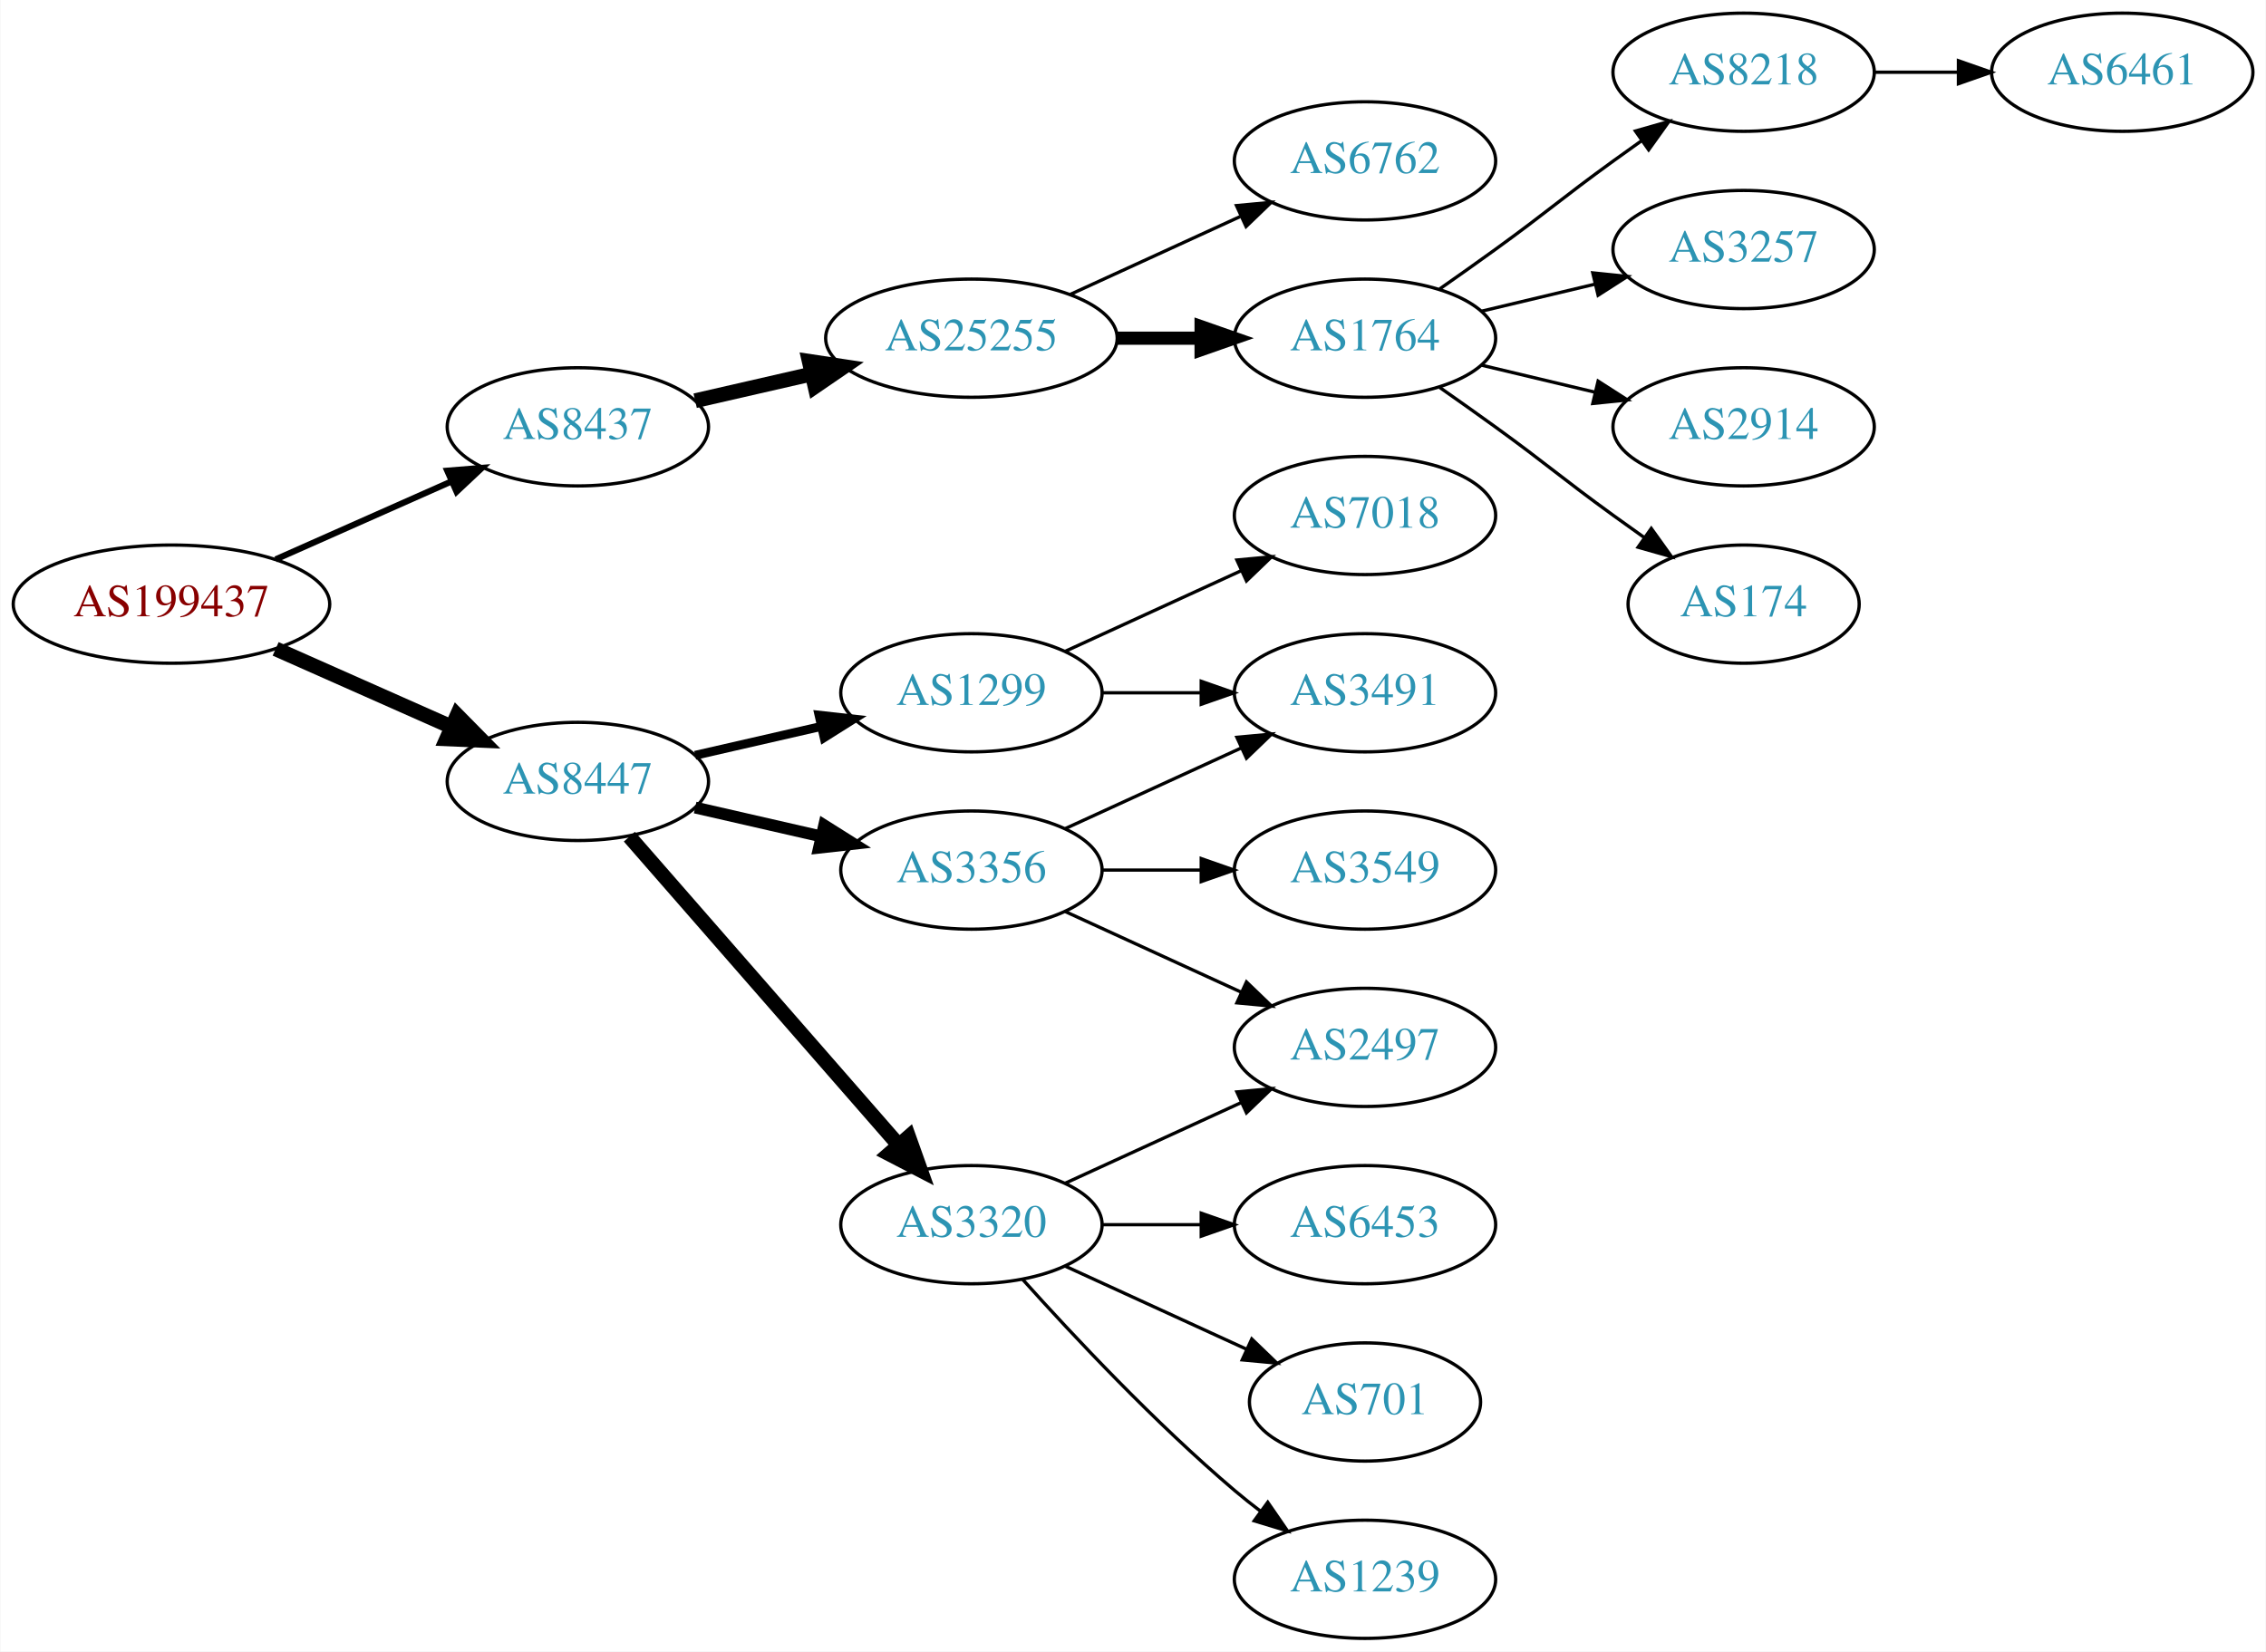
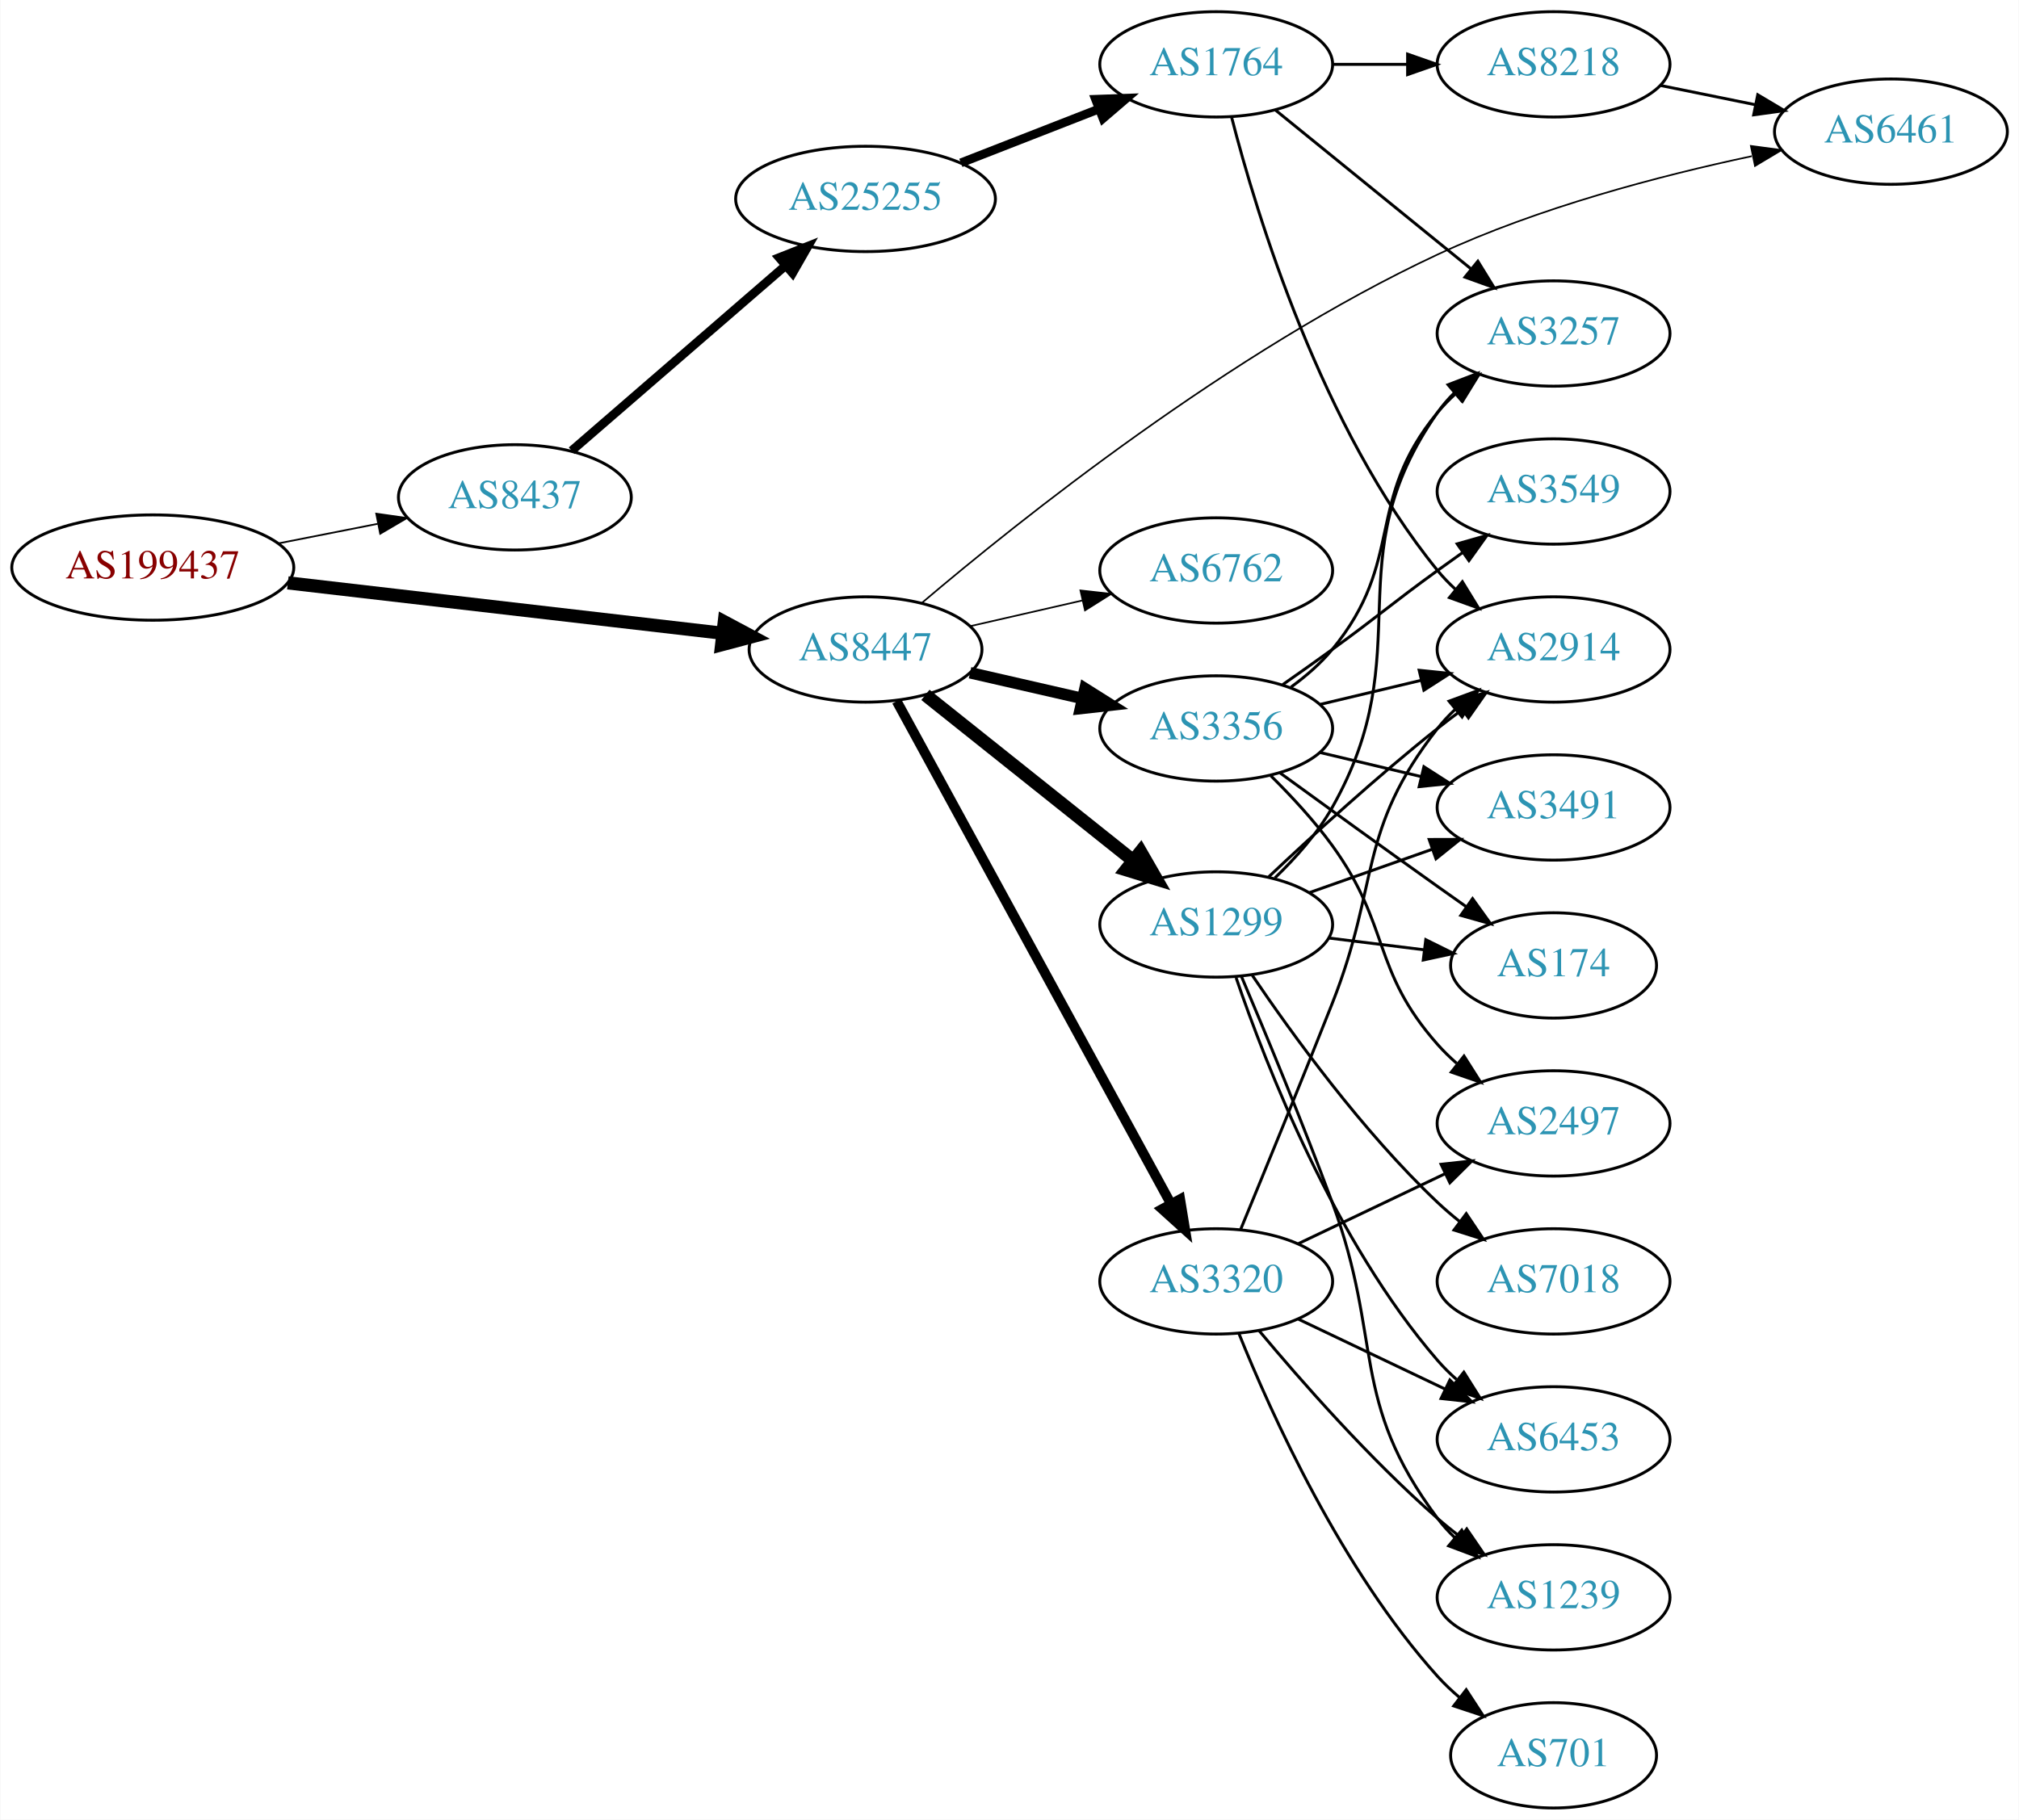
- <svg xmlns="http://www.w3.org/2000/svg" xmlns:xlink="http://www.w3.org/1999/xlink" width="690pt" height="503pt" viewBox="0.00 0.00 689.76 503.00">
-   <g id="graph0" class="graph" transform="scale(1 1) rotate(0) translate(4 499)">
-     <polygon fill="white" stroke="none" points="-4,4 -4,-499 685.755,-499 685.755,4 -4,4" />
+ <svg xmlns="http://www.w3.org/2000/svg" xmlns:xlink="http://www.w3.org/1999/xlink" width="690pt" height="622pt" viewBox="0.00 0.00 689.76 622.00">
+   <g id="graph0" class="graph" transform="scale(1 1) rotate(0) translate(4 618)">
+     <polygon fill="white" stroke="none" points="-4,4 -4,-618 685.755,-618 685.755,4 -4,4" />
    <g id="node1" class="node">
      <g id="a_node1">
        <a xlink:href="/asn/199437" xlink:title="AS199437 ~ VVO-AT [AT]">
-           <ellipse fill="#ffffff" stroke="black" cx="48.096" cy="-315" rx="48.192" ry="18" />
-           <text text-anchor="middle" x="48.096" y="-311.3" font-family="Times,serif" font-size="14.00" fill="#880000">AS199437</text>
+           <ellipse fill="#ffffff" stroke="black" cx="48.096" cy="-424" rx="48.192" ry="18" />
+           <text text-anchor="middle" x="48.096" y="-420.3" font-family="Times,serif" font-size="14.00" fill="#880000">AS199437</text>
        </a>
      </g>
    </g>
    <g id="node2" class="node">
      <g id="a_node2">
        <a xlink:href="/asn/8437" xlink:title="AS8437 ~ Hutchison Drei Austria GmbH [AT]">
-           <ellipse fill="#ffffff" stroke="black" cx="171.838" cy="-369" rx="39.794" ry="18" />
-           <text text-anchor="middle" x="171.838" y="-365.3" font-family="Times,serif" font-size="14.00" fill="#2c94b3">AS8437</text>
+           <ellipse fill="#ffffff" stroke="black" cx="171.838" cy="-448" rx="39.794" ry="18" />
+           <text text-anchor="middle" x="171.838" y="-444.3" font-family="Times,serif" font-size="14.00" fill="#2c94b3">AS8437</text>
        </a>
      </g>
    </g>
    <g id="edge1" class="edge">
-       <path fill="none" stroke="black" stroke-width="1.875" d="M79.816,-328.626C96.101,-335.85 116.238,-344.781 133.427,-352.406" />
-       <polygon fill="black" stroke="black" stroke-width="1.875" points="132.07,-355.633 142.631,-356.488 134.909,-349.234 132.07,-355.633" />
+       <path fill="none" stroke="black" stroke-width="0.587" d="M90.993,-432.259C101.946,-434.419 113.81,-436.758 124.958,-438.955" />
+       <polygon fill="black" stroke="black" stroke-width="0.587" points="124.461,-442.425 134.949,-440.925 125.815,-435.557 124.461,-442.425" />
    </g>
    <g id="node3" class="node">
      <g id="a_node3">
        <a xlink:href="/asn/8447" xlink:title="AS8447 ~ A1 Telekom Austria AG [AT]">
-           <ellipse fill="#ffffff" stroke="black" cx="171.838" cy="-261" rx="39.794" ry="18" />
-           <text text-anchor="middle" x="171.838" y="-257.3" font-family="Times,serif" font-size="14.00" fill="#2c94b3">AS8447</text>
+           <ellipse fill="#ffffff" stroke="black" cx="291.681" cy="-396" rx="39.794" ry="18" />
+           <text text-anchor="middle" x="291.681" y="-392.3" font-family="Times,serif" font-size="14.00" fill="#2c94b3">AS8447</text>
        </a>
      </g>
    </g>
    <g id="edge2" class="edge">
-       <path fill="none" stroke="black" stroke-width="4.5" d="M79.816,-301.374C96.101,-294.15 116.238,-285.219 133.427,-277.594" />
-       <polygon fill="black" stroke="black" stroke-width="4.5" points="135.086,-281.166 142.631,-273.512 131.893,-273.967 135.086,-281.166" />
+       <path fill="none" stroke="black" stroke-width="4.5" d="M94.253,-418.766C136.608,-413.857 199.723,-406.542 242.908,-401.537" />
+       <polygon fill="black" stroke="black" stroke-width="4.5" points="243.409,-405.443 252.889,-400.38 242.502,-397.62 243.409,-405.443" />
    </g>
    <g id="node4" class="node">
      <g id="a_node4">
        <a xlink:href="/asn/25255" xlink:title="AS25255 ~ ==&gt; TELE2 AUSTRIA &lt;== [AT]">
-           <ellipse fill="#ffffff" stroke="black" cx="291.681" cy="-396" rx="44.393" ry="18" />
-           <text text-anchor="middle" x="291.681" y="-392.3" font-family="Times,serif" font-size="14.00" fill="#2c94b3">AS25255</text>
+           <ellipse fill="#ffffff" stroke="black" cx="291.681" cy="-550" rx="44.393" ry="18" />
+           <text text-anchor="middle" x="291.681" y="-546.3" font-family="Times,serif" font-size="14.00" fill="#2c94b3">AS25255</text>
        </a>
      </g>
    </g>
    <g id="edge3" class="edge">
-       <path fill="none" stroke="black" stroke-width="4.5" d="M207.557,-376.955C218.696,-379.507 231.231,-382.379 243.124,-385.104" />
-       <polygon fill="black" stroke="black" stroke-width="4.5" points="242.291,-388.953 252.918,-387.348 244.05,-381.276 242.291,-388.953" />
+       <path fill="none" stroke="black" stroke-width="3" d="M191.251,-463.938C210.853,-480.904 242.048,-507.905 264.266,-527.137" />
+       <polygon fill="black" stroke="black" stroke-width="3" points="262.156,-529.94 272.008,-533.838 266.738,-524.647 262.156,-529.94" />
+     </g>
+     <g id="node9" class="node">
+       <g id="a_node9">
+         <a xlink:href="/asn/6461" xlink:title="AS6461 ~ Zayo Bandwidth [US]">
+           <ellipse fill="#ffffff" stroke="black" cx="642.109" cy="-573" rx="39.794" ry="18" />
+           <text text-anchor="middle" x="642.109" y="-569.3" font-family="Times,serif" font-size="14.00" fill="#2c94b3">AS6461</text>
+         </a>
+       </g>
+     </g>
+     <g id="edge12" class="edge">
+       <path fill="none" stroke="black" stroke-width="0.562" d="M310.945,-411.929C343.929,-439.917 416.585,-498.066 487.17,-531 521.565,-547.049 563.238,-557.949 594.547,-564.615" />
+       <polygon fill="black" stroke="black" stroke-width="0.562" points="594.241,-568.126 604.741,-566.715 595.653,-561.27 594.241,-568.126" />
+     </g>
+     <g id="node10" class="node">
+       <g id="a_node10">
+         <a xlink:href="/asn/6762" xlink:title="AS6762 ~ TELECOM ITALIA SPARKLE S.p.A. [IT]">
+           <ellipse fill="#ffffff" stroke="black" cx="411.523" cy="-423" rx="39.794" ry="18" />
+           <text text-anchor="middle" x="411.523" y="-419.3" font-family="Times,serif" font-size="14.00" fill="#2c94b3">AS6762</text>
+         </a>
+       </g>
+     </g>
+     <g id="edge9" class="edge">
+       <path fill="none" stroke="black" stroke-width="0.562" d="M327.4,-403.955C339.4,-406.704 353.021,-409.825 365.713,-412.733" />
+       <polygon fill="black" stroke="black" stroke-width="0.562" points="365.116,-416.187 375.645,-415.009 366.679,-409.364 365.116,-416.187" />
+     </g>
+     <g id="node11" class="node">
+       <g id="a_node11">
+         <a xlink:href="/asn/3356" xlink:title="AS3356 ~ Level 3 Parent, LLC [US]">
+           <ellipse fill="#ffffff" stroke="black" cx="411.523" cy="-369" rx="39.794" ry="18" />
+           <text text-anchor="middle" x="411.523" y="-365.3" font-family="Times,serif" font-size="14.00" fill="#2c94b3">AS3356</text>
+         </a>
+       </g>
+     </g>
+     <g id="edge10" class="edge">
+       <path fill="none" stroke="black" stroke-width="3.938" d="M327.4,-388.045C339.4,-385.296 353.021,-382.175 365.713,-379.267" />
+       <polygon fill="black" stroke="black" stroke-width="3.938" points="366.679,-382.636 375.645,-376.991 365.116,-375.813 366.679,-382.636" />
    </g>
    <g id="node12" class="node">
      <g id="a_node12">
-         <a xlink:href="/asn/3356" xlink:title="AS3356 ~ Level 3 Parent, LLC [US]">
-           <ellipse fill="#ffffff" stroke="black" cx="291.681" cy="-234" rx="39.794" ry="18" />
-           <text text-anchor="middle" x="291.681" y="-230.3" font-family="Times,serif" font-size="14.00" fill="#2c94b3">AS3356</text>
+         <a xlink:href="/asn/3320" xlink:title="AS3320 ~ DTAG [DE]">
+           <ellipse fill="#ffffff" stroke="black" cx="411.523" cy="-180" rx="39.794" ry="18" />
+           <text text-anchor="middle" x="411.523" y="-176.3" font-family="Times,serif" font-size="14.00" fill="#2c94b3">AS3320</text>
        </a>
      </g>
    </g>
    <g id="edge11" class="edge">
-       <path fill="none" stroke="black" stroke-width="3.6" d="M207.557,-253.045C219.557,-250.296 233.178,-247.175 245.871,-244.267" />
-       <polygon fill="black" stroke="black" stroke-width="3.6" points="246.836,-247.636 255.802,-241.991 245.273,-240.813 246.836,-247.636" />
+       <path fill="none" stroke="black" stroke-width="3.375" d="M302.324,-378.324C323.006,-340.416 371.718,-251.127 396.097,-206.441" />
+       <polygon fill="black" stroke="black" stroke-width="3.375" points="399.195,-208.072 400.912,-197.617 393.05,-204.72 399.195,-208.072" />
    </g>
    <g id="node13" class="node">
      <g id="a_node13">
-         <a xlink:href="/asn/3320" xlink:title="AS3320 ~ DTAG [DE]">
-           <ellipse fill="#ffffff" stroke="black" cx="291.681" cy="-126" rx="39.794" ry="18" />
-           <text text-anchor="middle" x="291.681" y="-122.3" font-family="Times,serif" font-size="14.00" fill="#2c94b3">AS3320</text>
-         </a>
-       </g>
-     </g>
-     <g id="edge12" class="edge">
-       <path fill="none" stroke="black" stroke-width="4.5" d="M187.525,-244.175C208.101,-220.603 245.639,-177.6 269.312,-150.48" />
-       <polygon fill="black" stroke="black" stroke-width="4.5" points="272.569,-152.736 276.179,-142.613 266.637,-147.557 272.569,-152.736" />
-     </g>
-     <g id="node14" class="node">
-       <g id="a_node14">
        <a xlink:href="/asn/1299" xlink:title="AS1299 ~ Telia Carrier [EU]">
-           <ellipse fill="#ffffff" stroke="black" cx="291.681" cy="-288" rx="39.794" ry="18" />
-           <text text-anchor="middle" x="291.681" y="-284.3" font-family="Times,serif" font-size="14.00" fill="#2c94b3">AS1299</text>
+           <ellipse fill="#ffffff" stroke="black" cx="411.523" cy="-302" rx="39.794" ry="18" />
+           <text text-anchor="middle" x="411.523" y="-298.3" font-family="Times,serif" font-size="14.00" fill="#2c94b3">AS1299</text>
        </a>
      </g>
    </g>
    <g id="edge13" class="edge">
-       <path fill="none" stroke="black" stroke-width="2.7" d="M207.557,-268.955C219.557,-271.704 233.178,-274.825 245.871,-277.733" />
-       <polygon fill="black" stroke="black" stroke-width="2.7" points="245.273,-281.187 255.802,-280.009 246.836,-274.364 245.273,-281.187" />
+       <path fill="none" stroke="black" stroke-width="4.5" d="M312.14,-380.478C331.501,-365.034 361.382,-341.198 383.135,-323.847" />
+       <polygon fill="black" stroke="black" stroke-width="4.5" points="385.673,-326.859 391.035,-317.545 380.762,-320.703 385.673,-326.859" />
    </g>
    <g id="node5" class="node">
      <g id="a_node5">
        <a xlink:href="/asn/1764" xlink:title="AS1764 ~ NEXTLAYER-AS [AT]">
-           <ellipse fill="#ffffff" stroke="black" cx="411.523" cy="-396" rx="39.794" ry="18" />
-           <text text-anchor="middle" x="411.523" y="-392.3" font-family="Times,serif" font-size="14.00" fill="#2c94b3">AS1764</text>
+           <ellipse fill="#ffffff" stroke="black" cx="411.523" cy="-596" rx="39.794" ry="18" />
+           <text text-anchor="middle" x="411.523" y="-592.3" font-family="Times,serif" font-size="14.00" fill="#2c94b3">AS1764</text>
        </a>
      </g>
    </g>
    <g id="edge4" class="edge">
-       <path fill="none" stroke="black" stroke-width="4" d="M335.892,-396C344.204,-396 352.967,-396 361.449,-396" />
-       <polygon fill="black" stroke="black" stroke-width="4" points="361.608,-399.5 371.608,-396 361.608,-392.5 361.608,-399.5" />
+       <path fill="none" stroke="black" stroke-width="3" d="M324.26,-562.327C338.689,-567.96 355.929,-574.689 371.19,-580.646" />
+       <polygon fill="black" stroke="black" stroke-width="3" points="370.296,-584.054 380.884,-584.43 372.841,-577.534 370.296,-584.054" />
    </g>
    <g id="node6" class="node">
      <g id="a_node6">
-         <a xlink:href="/asn/6762" xlink:title="AS6762 ~ TELECOM ITALIA SPARKLE S.p.A. [IT]">
-           <ellipse fill="#ffffff" stroke="black" cx="411.523" cy="-450" rx="39.794" ry="18" />
-           <text text-anchor="middle" x="411.523" y="-446.3" font-family="Times,serif" font-size="14.00" fill="#2c94b3">AS6762</text>
+         <a xlink:href="/asn/8218" xlink:title="AS8218 ~ legacy Neotelecoms [FR]">
+           <ellipse fill="#ffffff" stroke="black" cx="526.816" cy="-596" rx="39.794" ry="18" />
+           <text text-anchor="middle" x="526.816" y="-592.3" font-family="Times,serif" font-size="14.00" fill="#2c94b3">AS8218</text>
        </a>
      </g>
    </g>
    <g id="edge5" class="edge">
-       <path fill="none" stroke="black" d="M321.81,-409.348C337.421,-416.502 356.819,-425.391 373.491,-433.03" />
-       <polygon fill="black" stroke="black" points="372.394,-436.378 382.943,-437.362 375.31,-430.014 372.394,-436.378" />
+       <path fill="none" stroke="black" d="M451.195,-596C459.398,-596 468.162,-596 476.694,-596" />
+       <polygon fill="black" stroke="black" points="476.934,-599.5 486.934,-596 476.933,-592.5 476.934,-599.5" />
    </g>
    <g id="node7" class="node">
      <g id="a_node7">
-         <a xlink:href="/asn/8218" xlink:title="AS8218 ~ legacy Neotelecoms [FR]">
-           <ellipse fill="#ffffff" stroke="black" cx="526.816" cy="-477" rx="39.794" ry="18" />
-           <text text-anchor="middle" x="526.816" y="-473.3" font-family="Times,serif" font-size="14.00" fill="#2c94b3">AS8218</text>
+         <a xlink:href="/asn/2914" xlink:title="AS2914 ~ NTT America, Inc. [US]">
+           <ellipse fill="#ffffff" stroke="black" cx="526.816" cy="-396" rx="39.794" ry="18" />
+           <text text-anchor="middle" x="526.816" y="-392.3" font-family="Times,serif" font-size="14.00" fill="#2c94b3">AS2914</text>
        </a>
      </g>
    </g>
    <g id="edge6" class="edge">
-       <path fill="none" stroke="black" d="M434.28,-411.009C439.815,-414.879 445.733,-419.064 451.17,-423 467.369,-434.729 470.97,-438.271 487.17,-450 489.973,-452.029 492.904,-454.125 495.845,-456.21" />
-       <polygon fill="black" stroke="black" points="493.867,-459.097 504.059,-461.991 497.896,-453.373 493.867,-459.097" />
+       <path fill="none" stroke="black" d="M416.744,-578.095C425.333,-544.648 447.475,-471.671 487.17,-423 489.012,-420.74 491.091,-418.587 493.303,-416.554" />
+       <polygon fill="black" stroke="black" points="495.653,-419.154 501.196,-410.125 491.233,-413.726 495.653,-419.154" />
    </g>
    <g id="node8" class="node">
      <g id="a_node8">
        <a xlink:href="/asn/3257" xlink:title="AS3257 ~ GTT [DE]">
-           <ellipse fill="#ffffff" stroke="black" cx="526.816" cy="-423" rx="39.794" ry="18" />
-           <text text-anchor="middle" x="526.816" y="-419.3" font-family="Times,serif" font-size="14.00" fill="#2c94b3">AS3257</text>
+           <ellipse fill="#ffffff" stroke="black" cx="526.816" cy="-504" rx="39.794" ry="18" />
+           <text text-anchor="middle" x="526.816" y="-500.3" font-family="Times,serif" font-size="14.00" fill="#2c94b3">AS3257</text>
        </a>
      </g>
    </g>
    <g id="edge7" class="edge">
-       <path fill="none" stroke="black" d="M447.13,-404.248C458.002,-406.838 470.156,-409.735 481.598,-412.462" />
-       <polygon fill="black" stroke="black" points="480.882,-415.889 491.421,-414.803 482.505,-409.08 480.882,-415.889" />
-     </g>
-     <g id="node9" class="node">
-       <g id="a_node9">
-         <a xlink:href="/asn/2914" xlink:title="AS2914 ~ NTT America, Inc. [US]">
-           <ellipse fill="#ffffff" stroke="black" cx="526.816" cy="-369" rx="39.794" ry="18" />
-           <text text-anchor="middle" x="526.816" y="-365.3" font-family="Times,serif" font-size="14.00" fill="#2c94b3">AS2914</text>
-         </a>
-       </g>
+       <path fill="none" stroke="black" d="M431.742,-580.393C450.133,-565.458 478.053,-542.786 498.703,-526.017" />
+       <polygon fill="black" stroke="black" points="500.947,-528.704 506.503,-519.683 496.534,-523.27 500.947,-528.704" />
    </g>
    <g id="edge8" class="edge">
-       <path fill="none" stroke="black" d="M447.13,-387.752C458.002,-385.162 470.156,-382.265 481.598,-379.538" />
-       <polygon fill="black" stroke="black" points="482.505,-382.92 491.421,-377.197 480.882,-376.111 482.505,-382.92" />
-     </g>
-     <g id="node10" class="node">
-       <g id="a_node10">
-         <a xlink:href="/asn/174" xlink:title="AS174 ~ Cogent Communications [US]">
-           <ellipse fill="#ffffff" stroke="black" cx="526.816" cy="-315" rx="35.194" ry="18" />
-           <text text-anchor="middle" x="526.816" y="-311.3" font-family="Times,serif" font-size="14.00" fill="#2c94b3">AS174</text>
-         </a>
-       </g>
-     </g>
-     <g id="edge9" class="edge">
-       <path fill="none" stroke="black" d="M434.28,-380.991C439.815,-377.121 445.733,-372.936 451.17,-369 467.369,-357.271 470.97,-353.729 487.17,-342 490.198,-339.807 493.377,-337.537 496.556,-335.287" />
-       <polygon fill="black" stroke="black" points="498.698,-338.059 504.866,-329.445 494.672,-332.333 498.698,-338.059" />
-     </g>
-     <g id="node11" class="node">
-       <g id="a_node11">
-         <a xlink:href="/asn/6461" xlink:title="AS6461 ~ Zayo Bandwidth [US]">
-           <ellipse fill="#ffffff" stroke="black" cx="642.109" cy="-477" rx="39.794" ry="18" />
-           <text text-anchor="middle" x="642.109" y="-473.3" font-family="Times,serif" font-size="14.00" fill="#2c94b3">AS6461</text>
-         </a>
-       </g>
-     </g>
-     <g id="edge10" class="edge">
-       <path fill="none" stroke="black" d="M566.488,-477C574.691,-477 583.455,-477 591.987,-477" />
-       <polygon fill="black" stroke="black" points="592.227,-480.5 602.226,-477 592.226,-473.5 592.227,-480.5" />
+       <path fill="none" stroke="black" d="M563.352,-588.786C573.581,-586.709 584.881,-584.415 595.624,-582.234" />
+       <polygon fill="black" stroke="black" points="596.596,-585.608 605.699,-580.189 595.203,-578.748 596.596,-585.608" />
+     </g>
+     <g id="edge18" class="edge">
+       <path fill="none" stroke="black" d="M447.13,-377.248C458.002,-379.838 470.156,-382.735 481.598,-385.462" />
+       <polygon fill="black" stroke="black" points="480.882,-388.889 491.421,-387.803 482.505,-382.08 480.882,-388.889" />
+     </g>
+     <g id="edge14" class="edge">
+       <path fill="none" stroke="black" d="M437.104,-383.156C442.198,-386.872 447.212,-391.201 451.17,-396 476.234,-426.394 462.105,-446.606 487.17,-477 489.025,-479.25 491.112,-481.396 493.331,-483.424" />
+       <polygon fill="black" stroke="black" points="491.266,-486.256 501.235,-489.844 495.679,-480.823 491.266,-486.256" />
+     </g>
+     <g id="node14" class="node">
+       <g id="a_node14">
+         <a xlink:href="/asn/3491" xlink:title="AS3491 ~ PCCW Global, Inc. [US]">
+           <ellipse fill="#ffffff" stroke="black" cx="526.816" cy="-342" rx="39.794" ry="18" />
+           <text text-anchor="middle" x="526.816" y="-338.3" font-family="Times,serif" font-size="14.00" fill="#2c94b3">AS3491</text>
+         </a>
+       </g>
+     </g>
+     <g id="edge15" class="edge">
+       <path fill="none" stroke="black" d="M447.13,-360.752C458.002,-358.162 470.156,-355.265 481.598,-352.538" />
+       <polygon fill="black" stroke="black" points="482.505,-355.92 491.421,-350.197 480.882,-349.111 482.505,-355.92" />
    </g>
    <g id="node15" class="node">
      <g id="a_node15">
-         <a xlink:href="/asn/3491" xlink:title="AS3491 ~ PCCW Global, Inc. [US]">
-           <ellipse fill="#ffffff" stroke="black" cx="411.523" cy="-288" rx="39.794" ry="18" />
-           <text text-anchor="middle" x="411.523" y="-284.3" font-family="Times,serif" font-size="14.00" fill="#2c94b3">AS3491</text>
-         </a>
-       </g>
-     </g>
-     <g id="edge14" class="edge">
-       <path fill="none" stroke="black" d="M320.309,-246.661C336.266,-253.973 356.537,-263.261 373.82,-271.181" />
-       <polygon fill="black" stroke="black" points="372.518,-274.435 383.067,-275.419 375.434,-268.071 372.518,-274.435" />
+         <a xlink:href="/asn/174" xlink:title="AS174 ~ Cogent Communications [US]">
+           <ellipse fill="#ffffff" stroke="black" cx="526.816" cy="-288" rx="35.194" ry="18" />
+           <text text-anchor="middle" x="526.816" y="-284.3" font-family="Times,serif" font-size="14.00" fill="#2c94b3">AS174</text>
+         </a>
+       </g>
+     </g>
+     <g id="edge16" class="edge">
+       <path fill="none" stroke="black" d="M433.371,-353.778C448.305,-342.909 468.919,-327.975 487.17,-315 490.38,-312.718 493.749,-310.339 497.103,-307.982" />
+       <polygon fill="black" stroke="black" points="499.132,-310.834 505.314,-302.23 495.116,-305.101 499.132,-310.834" />
    </g>
    <g id="node16" class="node">
      <g id="a_node16">
-         <a xlink:href="/asn/2497" xlink:title="AS2497 ~ Internet Initiative Japan Inc. [JP]">
-           <ellipse fill="#ffffff" stroke="black" cx="411.523" cy="-180" rx="39.794" ry="18" />
-           <text text-anchor="middle" x="411.523" y="-176.3" font-family="Times,serif" font-size="14.00" fill="#2c94b3">AS2497</text>
-         </a>
-       </g>
-     </g>
-     <g id="edge15" class="edge">
-       <path fill="none" stroke="black" d="M320.309,-221.339C336.266,-214.027 356.537,-204.739 373.82,-196.819" />
-       <polygon fill="black" stroke="black" points="375.434,-199.929 383.067,-192.581 372.518,-193.565 375.434,-199.929" />
+         <a xlink:href="/asn/3549" xlink:title="AS3549 ~ Level 3 Parent, LLC [US]">
+           <ellipse fill="#ffffff" stroke="black" cx="526.816" cy="-450" rx="39.794" ry="18" />
+           <text text-anchor="middle" x="526.816" y="-446.3" font-family="Times,serif" font-size="14.00" fill="#2c94b3">AS3549</text>
+         </a>
+       </g>
+     </g>
+     <g id="edge17" class="edge">
+       <path fill="none" stroke="black" d="M434.28,-384.009C439.815,-387.879 445.733,-392.064 451.17,-396 467.369,-407.729 470.97,-411.271 487.17,-423 489.973,-425.029 492.904,-427.125 495.845,-429.21" />
+       <polygon fill="black" stroke="black" points="493.867,-432.097 504.059,-434.991 497.896,-426.373 493.867,-432.097" />
    </g>
    <g id="node17" class="node">
      <g id="a_node17">
-         <a xlink:href="/asn/3549" xlink:title="AS3549 ~ Level 3 Parent, LLC [US]">
-           <ellipse fill="#ffffff" stroke="black" cx="411.523" cy="-234" rx="39.794" ry="18" />
-           <text text-anchor="middle" x="411.523" y="-230.3" font-family="Times,serif" font-size="14.00" fill="#2c94b3">AS3549</text>
-         </a>
-       </g>
-     </g>
-     <g id="edge16" class="edge">
-       <path fill="none" stroke="black" d="M331.593,-234C341.146,-234 351.496,-234 361.459,-234" />
-       <polygon fill="black" stroke="black" points="361.651,-237.5 371.651,-234 361.651,-230.5 361.651,-237.5" />
+         <a xlink:href="/asn/2497" xlink:title="AS2497 ~ Internet Initiative Japan Inc. [JP]">
+           <ellipse fill="#ffffff" stroke="black" cx="526.816" cy="-234" rx="39.794" ry="18" />
+           <text text-anchor="middle" x="526.816" y="-230.3" font-family="Times,serif" font-size="14.00" fill="#2c94b3">AS2497</text>
+         </a>
+       </g>
    </g>
    <g id="edge19" class="edge">
-       <path fill="none" stroke="black" d="M320.309,-138.661C336.266,-145.973 356.537,-155.261 373.82,-163.181" />
-       <polygon fill="black" stroke="black" points="372.518,-166.435 383.067,-167.419 375.434,-160.071 372.518,-166.435" />
+       <path fill="none" stroke="black" d="M430.199,-352.815C437.211,-345.88 445.046,-337.442 451.17,-329 471.248,-301.319 464.52,-286.62 487.17,-261 489.152,-258.758 491.356,-256.606 493.678,-254.563" />
+       <polygon fill="black" stroke="black" points="496.211,-257.022 501.879,-248.071 491.866,-251.534 496.211,-257.022" />
+     </g>
+     <g id="edge20" class="edge">
+       <path fill="none" stroke="black" d="M419.898,-197.815C427.758,-216.872 440.511,-248.005 451.17,-275 467.599,-316.611 459.622,-333.751 487.17,-369 488.965,-371.297 491.009,-373.478 493.198,-375.531" />
+       <polygon fill="black" stroke="black" points="491.102,-378.339 501.046,-381.995 495.553,-372.936 491.102,-378.339" />
+     </g>
+     <g id="edge21" class="edge">
+       <path fill="none" stroke="black" d="M439.66,-192.934C454.654,-200.081 473.475,-209.052 489.698,-216.785" />
+       <polygon fill="black" stroke="black" points="488.368,-220.028 498.901,-221.171 491.38,-213.709 488.368,-220.028" />
    </g>
    <g id="node18" class="node">
      <g id="a_node18">
-         <a xlink:href="/asn/1239" xlink:title="AS1239 ~ Sprint [US]">
-           <ellipse fill="#ffffff" stroke="black" cx="411.523" cy="-18" rx="39.794" ry="18" />
-           <text text-anchor="middle" x="411.523" y="-14.3" font-family="Times,serif" font-size="14.00" fill="#2c94b3">AS1239</text>
-         </a>
-       </g>
-     </g>
-     <g id="edge17" class="edge">
-       <path fill="none" stroke="black" d="M307.327,-109.275C322.627,-92.235 347.725,-65.477 371.877,-45 374.374,-42.883 377.034,-40.768 379.746,-38.707" />
-       <polygon fill="black" stroke="black" points="381.912,-41.459 387.922,-32.734 377.782,-35.806 381.912,-41.459" />
+         <a xlink:href="/asn/6453" xlink:title="AS6453 ~ TATA COMMUNICATIONS (AMERICA) INC [US]">
+           <ellipse fill="#ffffff" stroke="black" cx="526.816" cy="-126" rx="39.794" ry="18" />
+           <text text-anchor="middle" x="526.816" y="-122.3" font-family="Times,serif" font-size="14.00" fill="#2c94b3">AS6453</text>
+         </a>
+       </g>
+     </g>
+     <g id="edge22" class="edge">
+       <path fill="none" stroke="black" d="M439.66,-167.066C454.654,-159.919 473.475,-150.948 489.698,-143.215" />
+       <polygon fill="black" stroke="black" points="491.38,-146.291 498.901,-138.829 488.368,-139.972 491.38,-146.291" />
    </g>
    <g id="node19" class="node">
      <g id="a_node19">
-         <a xlink:href="/asn/6453" xlink:title="AS6453 ~ TATA COMMUNICATIONS (AMERICA) INC [US]">
-           <ellipse fill="#ffffff" stroke="black" cx="411.523" cy="-126" rx="39.794" ry="18" />
-           <text text-anchor="middle" x="411.523" y="-122.3" font-family="Times,serif" font-size="14.00" fill="#2c94b3">AS6453</text>
-         </a>
-       </g>
-     </g>
-     <g id="edge18" class="edge">
-       <path fill="none" stroke="black" d="M331.593,-126C341.146,-126 351.496,-126 361.459,-126" />
-       <polygon fill="black" stroke="black" points="361.651,-129.5 371.651,-126 361.651,-122.5 361.651,-129.5" />
+         <a xlink:href="/asn/701" xlink:title="AS701 ~ UUNET [US]">
+           <ellipse fill="#ffffff" stroke="black" cx="526.816" cy="-18" rx="35.194" ry="18" />
+           <text text-anchor="middle" x="526.816" y="-14.3" font-family="Times,serif" font-size="14.00" fill="#2c94b3">AS701</text>
+         </a>
+       </g>
+     </g>
+     <g id="edge23" class="edge">
+       <path fill="none" stroke="black" d="M419.271,-162.213C430.322,-134.757 454.375,-81.422 487.17,-45 489.485,-42.428 492.09,-39.969 494.826,-37.657" />
+       <polygon fill="black" stroke="black" points="496.964,-40.428 502.749,-31.552 492.691,-34.883 496.964,-40.428" />
    </g>
    <g id="node20" class="node">
      <g id="a_node20">
-         <a xlink:href="/asn/701" xlink:title="AS701 ~ UUNET [US]">
-           <ellipse fill="#ffffff" stroke="black" cx="411.523" cy="-72" rx="35.194" ry="18" />
-           <text text-anchor="middle" x="411.523" y="-68.3" font-family="Times,serif" font-size="14.00" fill="#2c94b3">AS701</text>
-         </a>
-       </g>
-     </g>
-     <g id="edge20" class="edge">
-       <path fill="none" stroke="black" d="M320.309,-113.339C336.726,-105.817 357.707,-96.202 375.304,-88.139" />
-       <polygon fill="black" stroke="black" points="377.048,-91.189 384.681,-83.842 374.132,-84.826 377.048,-91.189" />
-     </g>
-     <g id="edge21" class="edge">
-       <path fill="none" stroke="black" d="M331.593,-288C341.146,-288 351.496,-288 361.459,-288" />
-       <polygon fill="black" stroke="black" points="361.651,-291.5 371.651,-288 361.651,-284.5 361.651,-291.5" />
+         <a xlink:href="/asn/1239" xlink:title="AS1239 ~ Sprint [US]">
+           <ellipse fill="#ffffff" stroke="black" cx="526.816" cy="-72" rx="39.794" ry="18" />
+           <text text-anchor="middle" x="526.816" y="-68.3" font-family="Times,serif" font-size="14.00" fill="#2c94b3">AS1239</text>
+         </a>
+       </g>
+     </g>
+     <g id="edge24" class="edge">
+       <path fill="none" stroke="black" d="M426.153,-163.183C440.436,-146.071 463.982,-119.255 487.17,-99 489.635,-96.846 492.274,-94.706 494.971,-92.628" />
+       <polygon fill="black" stroke="black" points="497.144,-95.375 503.125,-86.63 492.996,-89.736 497.144,-95.375" />
+     </g>
+     <g id="edge29" class="edge">
+       <path fill="none" stroke="black" d="M429.498,-318.32C444.3,-332.284 466.569,-352.658 487.17,-369 489.881,-371.151 492.75,-373.328 495.653,-375.463" />
+       <polygon fill="black" stroke="black" points="493.646,-378.331 503.812,-381.317 497.727,-372.644 493.646,-378.331" />
+     </g>
+     <g id="edge27" class="edge">
+       <path fill="none" stroke="black" d="M431.592,-317.927C438.642,-324.7 446.134,-333.089 451.17,-342 481.722,-396.061 451.556,-426.131 487.17,-477 488.842,-479.389 490.797,-481.635 492.924,-483.733" />
+       <polygon fill="black" stroke="black" points="490.764,-486.49 500.657,-490.284 495.289,-481.149 490.764,-486.49" />
+     </g>
+     <g id="edge30" class="edge">
+       <path fill="none" stroke="black" d="M443.481,-312.93C456.344,-317.472 471.45,-322.805 485.187,-327.655" />
+       <polygon fill="black" stroke="black" points="484.301,-331.054 494.896,-331.083 486.631,-324.453 484.301,-331.054" />
+     </g>
+     <g id="edge25" class="edge">
+       <path fill="none" stroke="black" d="M449.933,-297.377C460.386,-296.085 471.83,-294.671 482.588,-293.342" />
+       <polygon fill="black" stroke="black" points="483.144,-296.8 492.639,-292.1 482.285,-289.853 483.144,-296.8" />
+     </g>
+     <g id="edge26" class="edge">
+       <path fill="none" stroke="black" d="M418.321,-283.804C428.52,-253.923 451.981,-193.716 487.17,-153 489.126,-150.736 491.312,-148.568 493.623,-146.514" />
+       <polygon fill="black" stroke="black" points="496.158,-148.969 501.801,-140.002 491.798,-143.493 496.158,-148.969" />
+     </g>
+     <g id="edge28" class="edge">
+       <path fill="none" stroke="black" d="M420.134,-284.275C428.191,-265.293 441.107,-234.223 451.17,-207 468.712,-159.542 456.898,-139.542 487.17,-99 488.914,-96.664 490.921,-94.455 493.085,-92.383" />
+       <polygon fill="black" stroke="black" points="495.444,-94.973 500.885,-85.882 490.963,-89.595 495.444,-94.973" />
    </g>
    <g id="node21" class="node">
      <g id="a_node21">
        <a xlink:href="/asn/7018" xlink:title="AS7018 ~ AT&amp;T Services, Inc. [US]">
-           <ellipse fill="#ffffff" stroke="black" cx="411.523" cy="-342" rx="39.794" ry="18" />
-           <text text-anchor="middle" x="411.523" y="-338.3" font-family="Times,serif" font-size="14.00" fill="#2c94b3">AS7018</text>
-         </a>
-       </g>
-     </g>
-     <g id="edge22" class="edge">
-       <path fill="none" stroke="black" d="M320.309,-300.661C336.266,-307.973 356.537,-317.261 373.82,-325.181" />
-       <polygon fill="black" stroke="black" points="372.518,-328.435 383.067,-329.419 375.434,-322.071 372.518,-328.435" />
+           <ellipse fill="#ffffff" stroke="black" cx="526.816" cy="-180" rx="39.794" ry="18" />
+           <text text-anchor="middle" x="526.816" y="-176.3" font-family="Times,serif" font-size="14.00" fill="#2c94b3">AS7018</text>
+         </a>
+       </g>
+     </g>
+     <g id="edge31" class="edge">
+       <path fill="none" stroke="black" d="M423.843,-284.622C437.417,-264.556 461.562,-231.208 487.17,-207 489.549,-204.751 492.128,-202.546 494.786,-200.425" />
+       <polygon fill="black" stroke="black" points="496.977,-203.157 502.88,-194.36 492.779,-197.556 496.977,-203.157" />
    </g>
  </g>
</svg>
